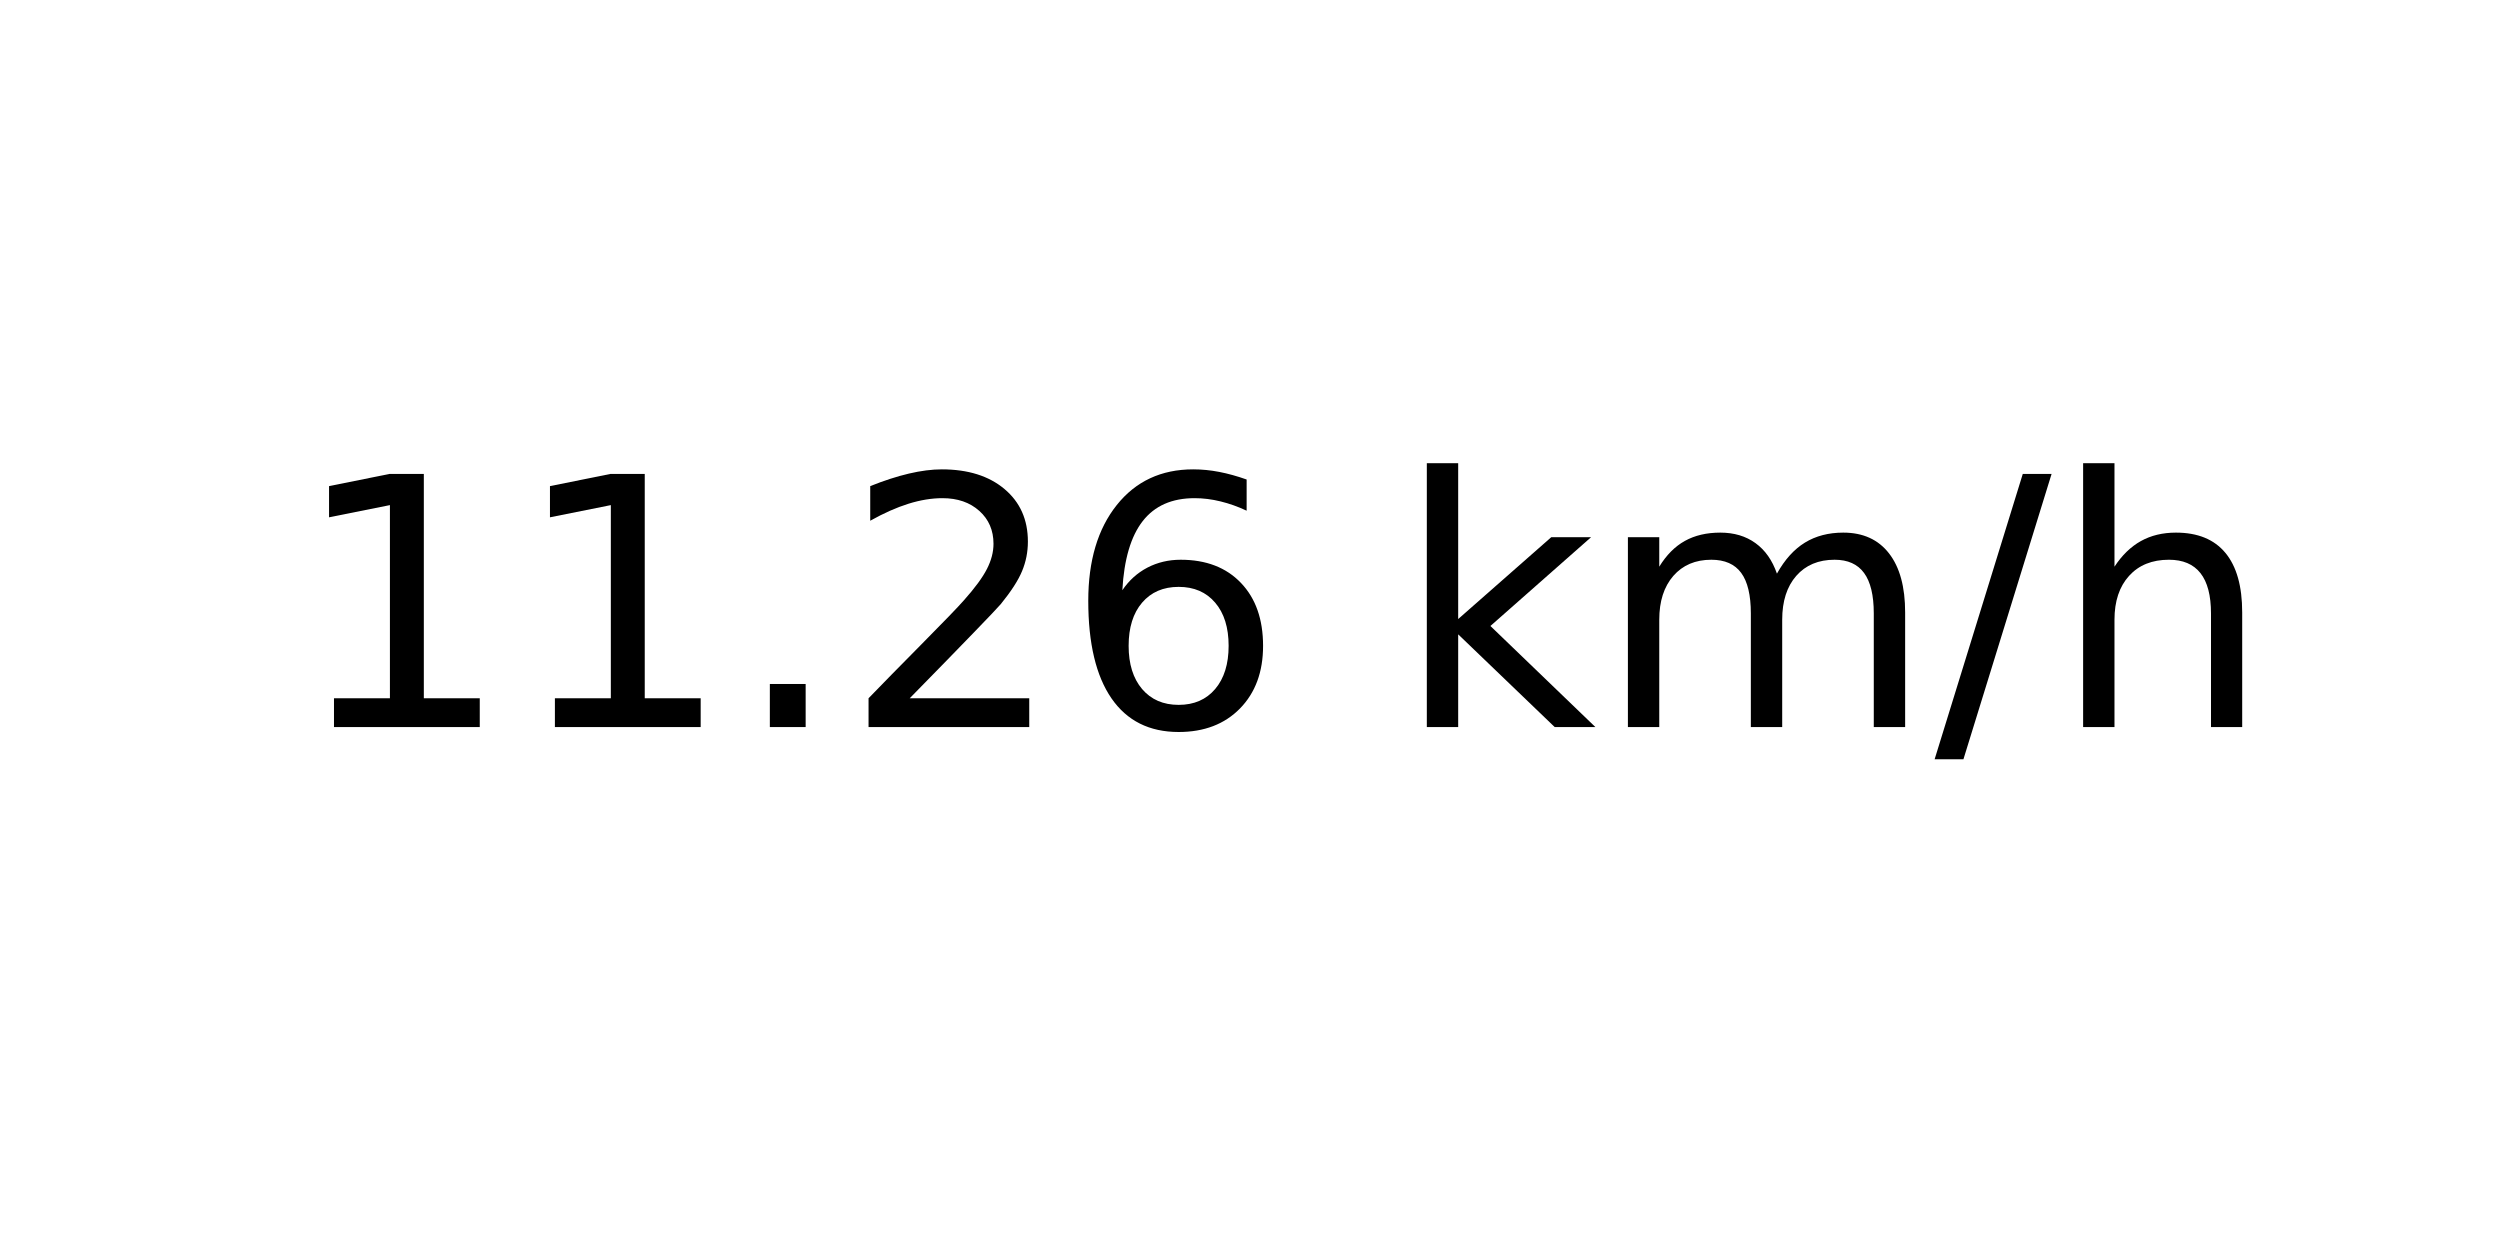
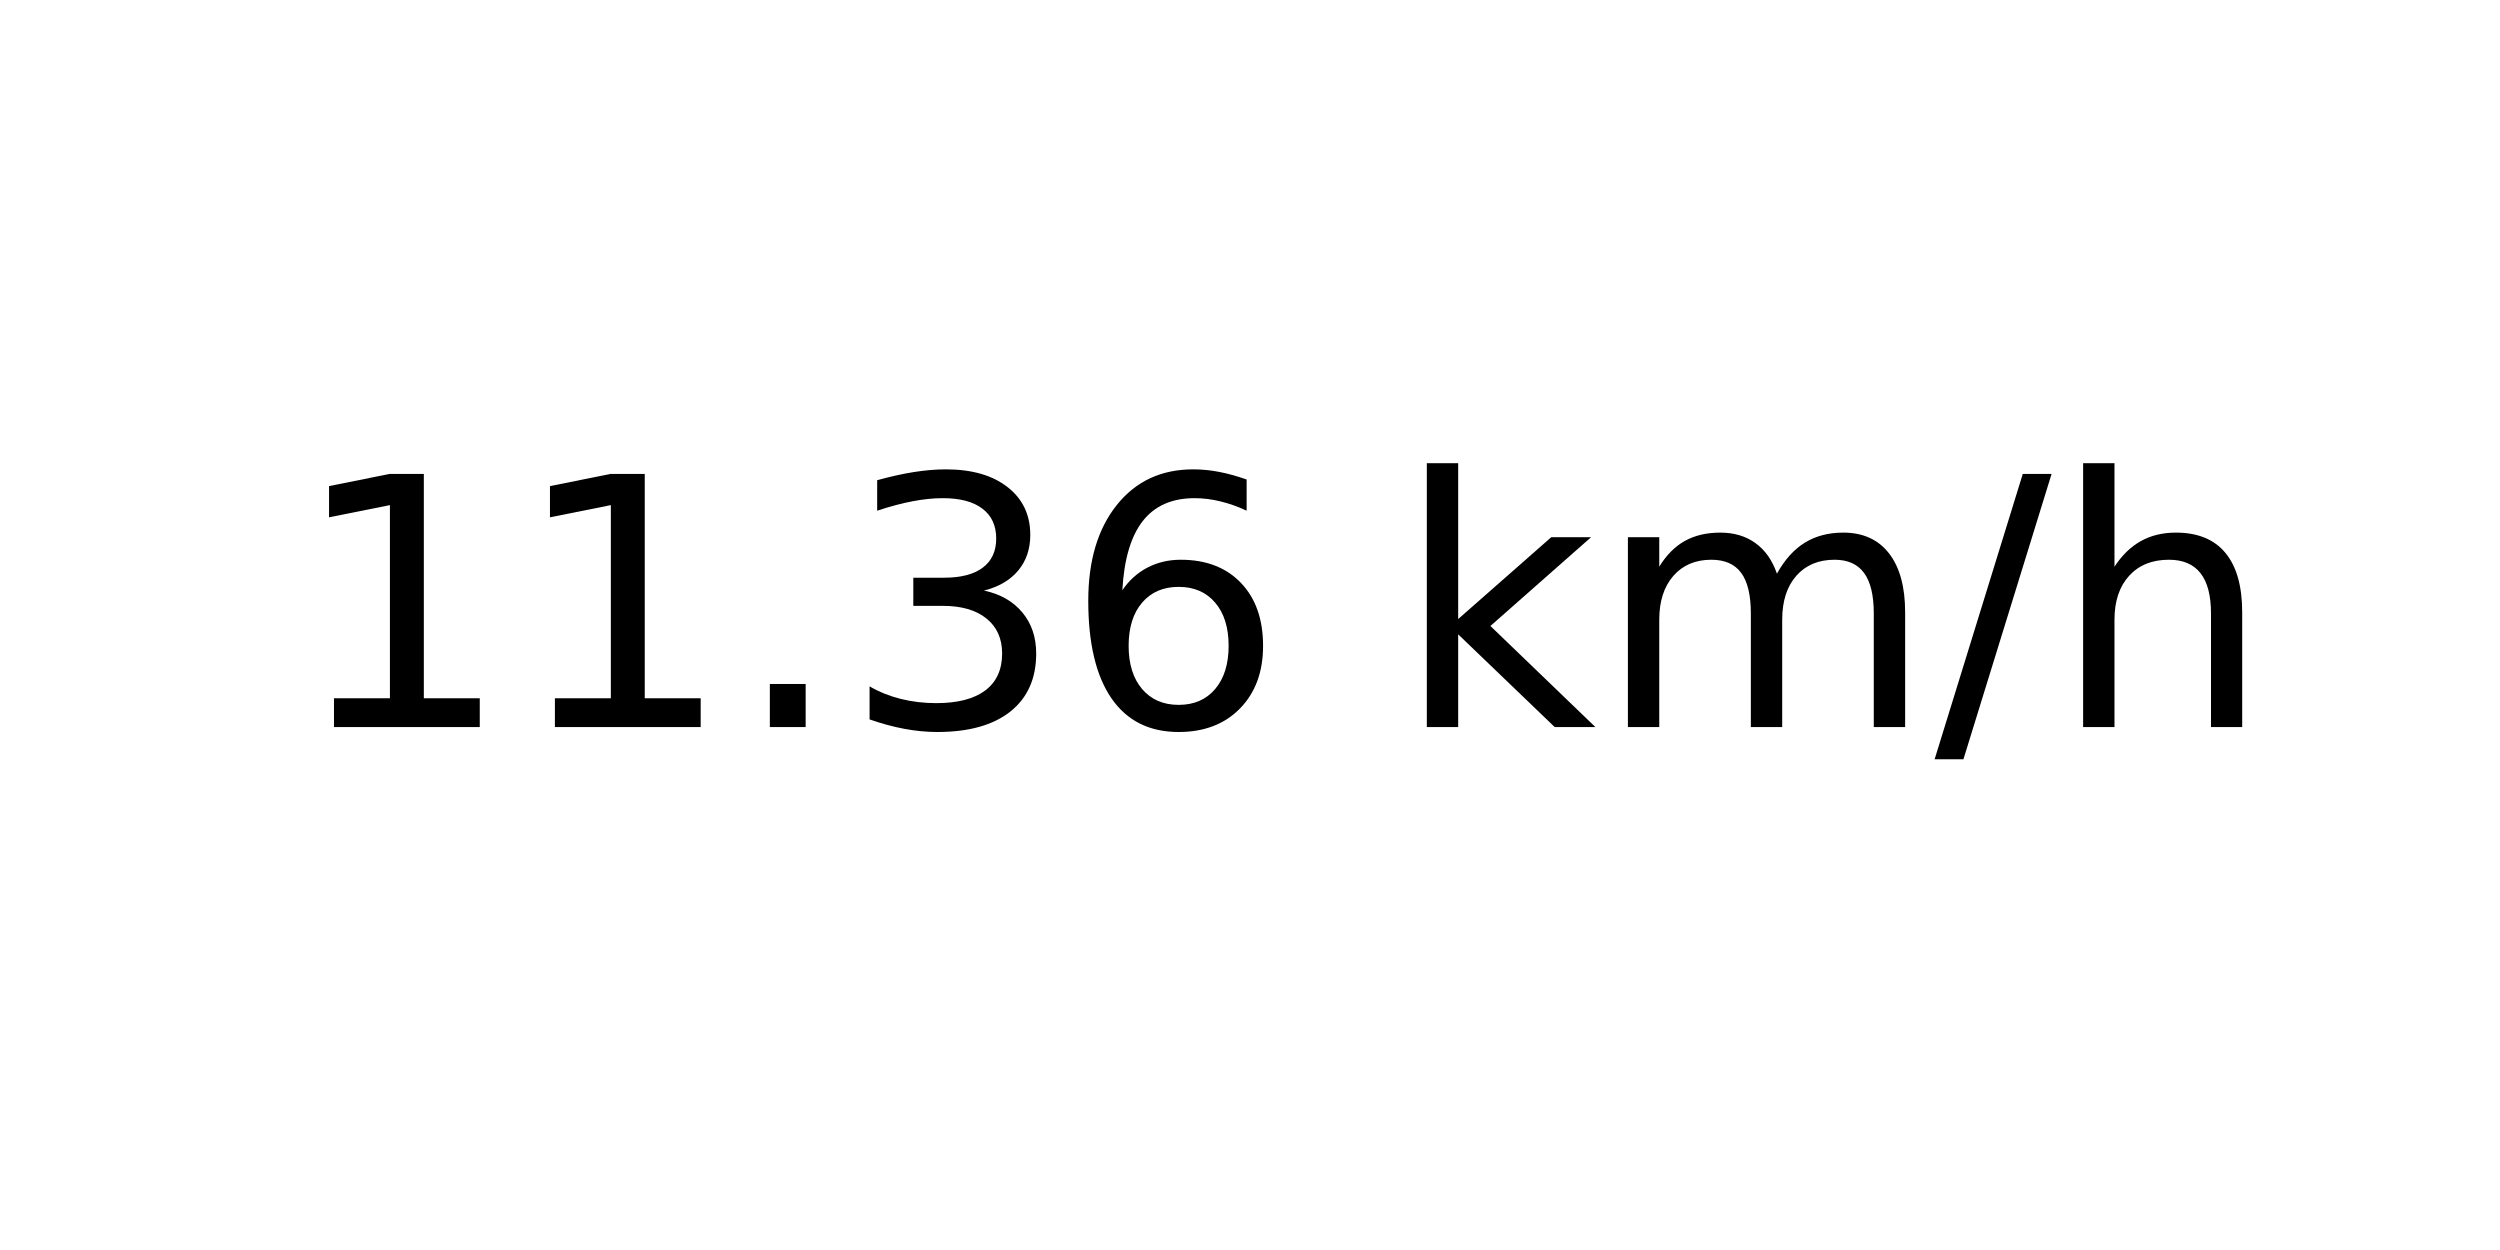
<svg xmlns="http://www.w3.org/2000/svg" xmlns:xlink="http://www.w3.org/1999/xlink" width="72pt" height="36pt" viewBox="0 0 72 36" version="1.1">
  <defs>
    <style type="text/css">*{stroke-linejoin: round; stroke-linecap: butt}</style>
  </defs>
  <g id="figure_1">
    <g id="axes_1">
      <g id="text_1">
        <g transform="translate(8.378125 20.93937) scale(0.1 -0.1)">
          <defs>
            <path id="DejaVuSans-31" d="M 794 531  L 1825 531  L 1825 4091  L 703 3866  L 703 4441  L 1819 4666  L 2450 4666  L 2450 531  L 3481 531  L 3481 0  L 794 0  L 794 531  z " transform="scale(0.015625)" />
            <path id="DejaVuSans-2e" d="M 684 794  L 1344 794  L 1344 0  L 684 0  L 684 794  z " transform="scale(0.015625)" />
-             <path id="DejaVuSans-32" d="M 1228 531  L 3431 531  L 3431 0  L 469 0  L 469 531  Q 828 903 1448 1529  Q 2069 2156 2228 2338  Q 2531 2678 2651 2914  Q 2772 3150 2772 3378  Q 2772 3750 2511 3984  Q 2250 4219 1831 4219  Q 1534 4219 1204 4116  Q 875 4013 500 3803  L 500 4441  Q 881 4594 1212 4672  Q 1544 4750 1819 4750  Q 2544 4750 2975 4387  Q 3406 4025 3406 3419  Q 3406 3131 3298 2873  Q 3191 2616 2906 2266  Q 2828 2175 2409 1742  Q 1991 1309 1228 531  z " transform="scale(0.015625)" />
+             <path id="DejaVuSans-33" d="M 2597 2516  Q 3050 2419 3304 2112  Q 3559 1806 3559 1356  Q 3559 666 3084 287  Q 2609 -91 1734 -91  Q 1441 -91 1130 -33  Q 819 25 488 141  L 488 750  Q 750 597 1062 519  Q 1375 441 1716 441  Q 2309 441 2620 675  Q 2931 909 2931 1356  Q 2931 1769 2642 2001  Q 2353 2234 1838 2234  L 1294 2234  L 1294 2753  L 1863 2753  Q 2328 2753 2575 2939  Q 2822 3125 2822 3475  Q 2822 3834 2567 4026  Q 2313 4219 1838 4219  Q 1578 4219 1281 4162  Q 984 4106 628 3988  L 628 4550  Q 988 4650 1302 4700  Q 1616 4750 1894 4750  Q 2613 4750 3031 4423  Q 3450 4097 3450 3541  Q 3450 3153 3228 2886  Q 3006 2619 2597 2516  z " transform="scale(0.015625)" />
            <path id="DejaVuSans-36" d="M 2113 2584  Q 1688 2584 1439 2293  Q 1191 2003 1191 1497  Q 1191 994 1439 701  Q 1688 409 2113 409  Q 2538 409 2786 701  Q 3034 994 3034 1497  Q 3034 2003 2786 2293  Q 2538 2584 2113 2584  z M 3366 4563  L 3366 3988  Q 3128 4100 2886 4159  Q 2644 4219 2406 4219  Q 1781 4219 1451 3797  Q 1122 3375 1075 2522  Q 1259 2794 1537 2939  Q 1816 3084 2150 3084  Q 2853 3084 3261 2657  Q 3669 2231 3669 1497  Q 3669 778 3244 343  Q 2819 -91 2113 -91  Q 1303 -91 875 529  Q 447 1150 447 2328  Q 447 3434 972 4092  Q 1497 4750 2381 4750  Q 2619 4750 2861 4703  Q 3103 4656 3366 4563  z " transform="scale(0.015625)" />
            <path id="DejaVuSans-20" transform="scale(0.015625)" />
            <path id="DejaVuSans-6b" d="M 581 4863  L 1159 4863  L 1159 1991  L 2875 3500  L 3609 3500  L 1753 1863  L 3688 0  L 2938 0  L 1159 1709  L 1159 0  L 581 0  L 581 4863  z " transform="scale(0.015625)" />
            <path id="DejaVuSans-6d" d="M 3328 2828  Q 3544 3216 3844 3400  Q 4144 3584 4550 3584  Q 5097 3584 5394 3201  Q 5691 2819 5691 2113  L 5691 0  L 5113 0  L 5113 2094  Q 5113 2597 4934 2840  Q 4756 3084 4391 3084  Q 3944 3084 3684 2787  Q 3425 2491 3425 1978  L 3425 0  L 2847 0  L 2847 2094  Q 2847 2600 2669 2842  Q 2491 3084 2119 3084  Q 1678 3084 1418 2786  Q 1159 2488 1159 1978  L 1159 0  L 581 0  L 581 3500  L 1159 3500  L 1159 2956  Q 1356 3278 1631 3431  Q 1906 3584 2284 3584  Q 2666 3584 2933 3390  Q 3200 3197 3328 2828  z " transform="scale(0.015625)" />
            <path id="DejaVuSans-2f" d="M 1625 4666  L 2156 4666  L 531 -594  L 0 -594  L 1625 4666  z " transform="scale(0.015625)" />
            <path id="DejaVuSans-68" d="M 3513 2113  L 3513 0  L 2938 0  L 2938 2094  Q 2938 2591 2744 2837  Q 2550 3084 2163 3084  Q 1697 3084 1428 2787  Q 1159 2491 1159 1978  L 1159 0  L 581 0  L 581 4863  L 1159 4863  L 1159 2956  Q 1366 3272 1645 3428  Q 1925 3584 2291 3584  Q 2894 3584 3203 3211  Q 3513 2838 3513 2113  z " transform="scale(0.015625)" />
          </defs>
          <use xlink:href="#DejaVuSans-31" />
          <use xlink:href="#DejaVuSans-31" x="63.623" />
          <use xlink:href="#DejaVuSans-2e" x="127.246" />
-           <use xlink:href="#DejaVuSans-32" x="159.033" />
+           <use xlink:href="#DejaVuSans-33" x="159.033" />
          <use xlink:href="#DejaVuSans-36" x="222.656" />
          <use xlink:href="#DejaVuSans-20" x="286.279" />
          <use xlink:href="#DejaVuSans-6b" x="318.066" />
          <use xlink:href="#DejaVuSans-6d" x="375.977" />
          <use xlink:href="#DejaVuSans-2f" x="473.389" />
          <use xlink:href="#DejaVuSans-68" x="507.08" />
        </g>
      </g>
    </g>
  </g>
</svg>
